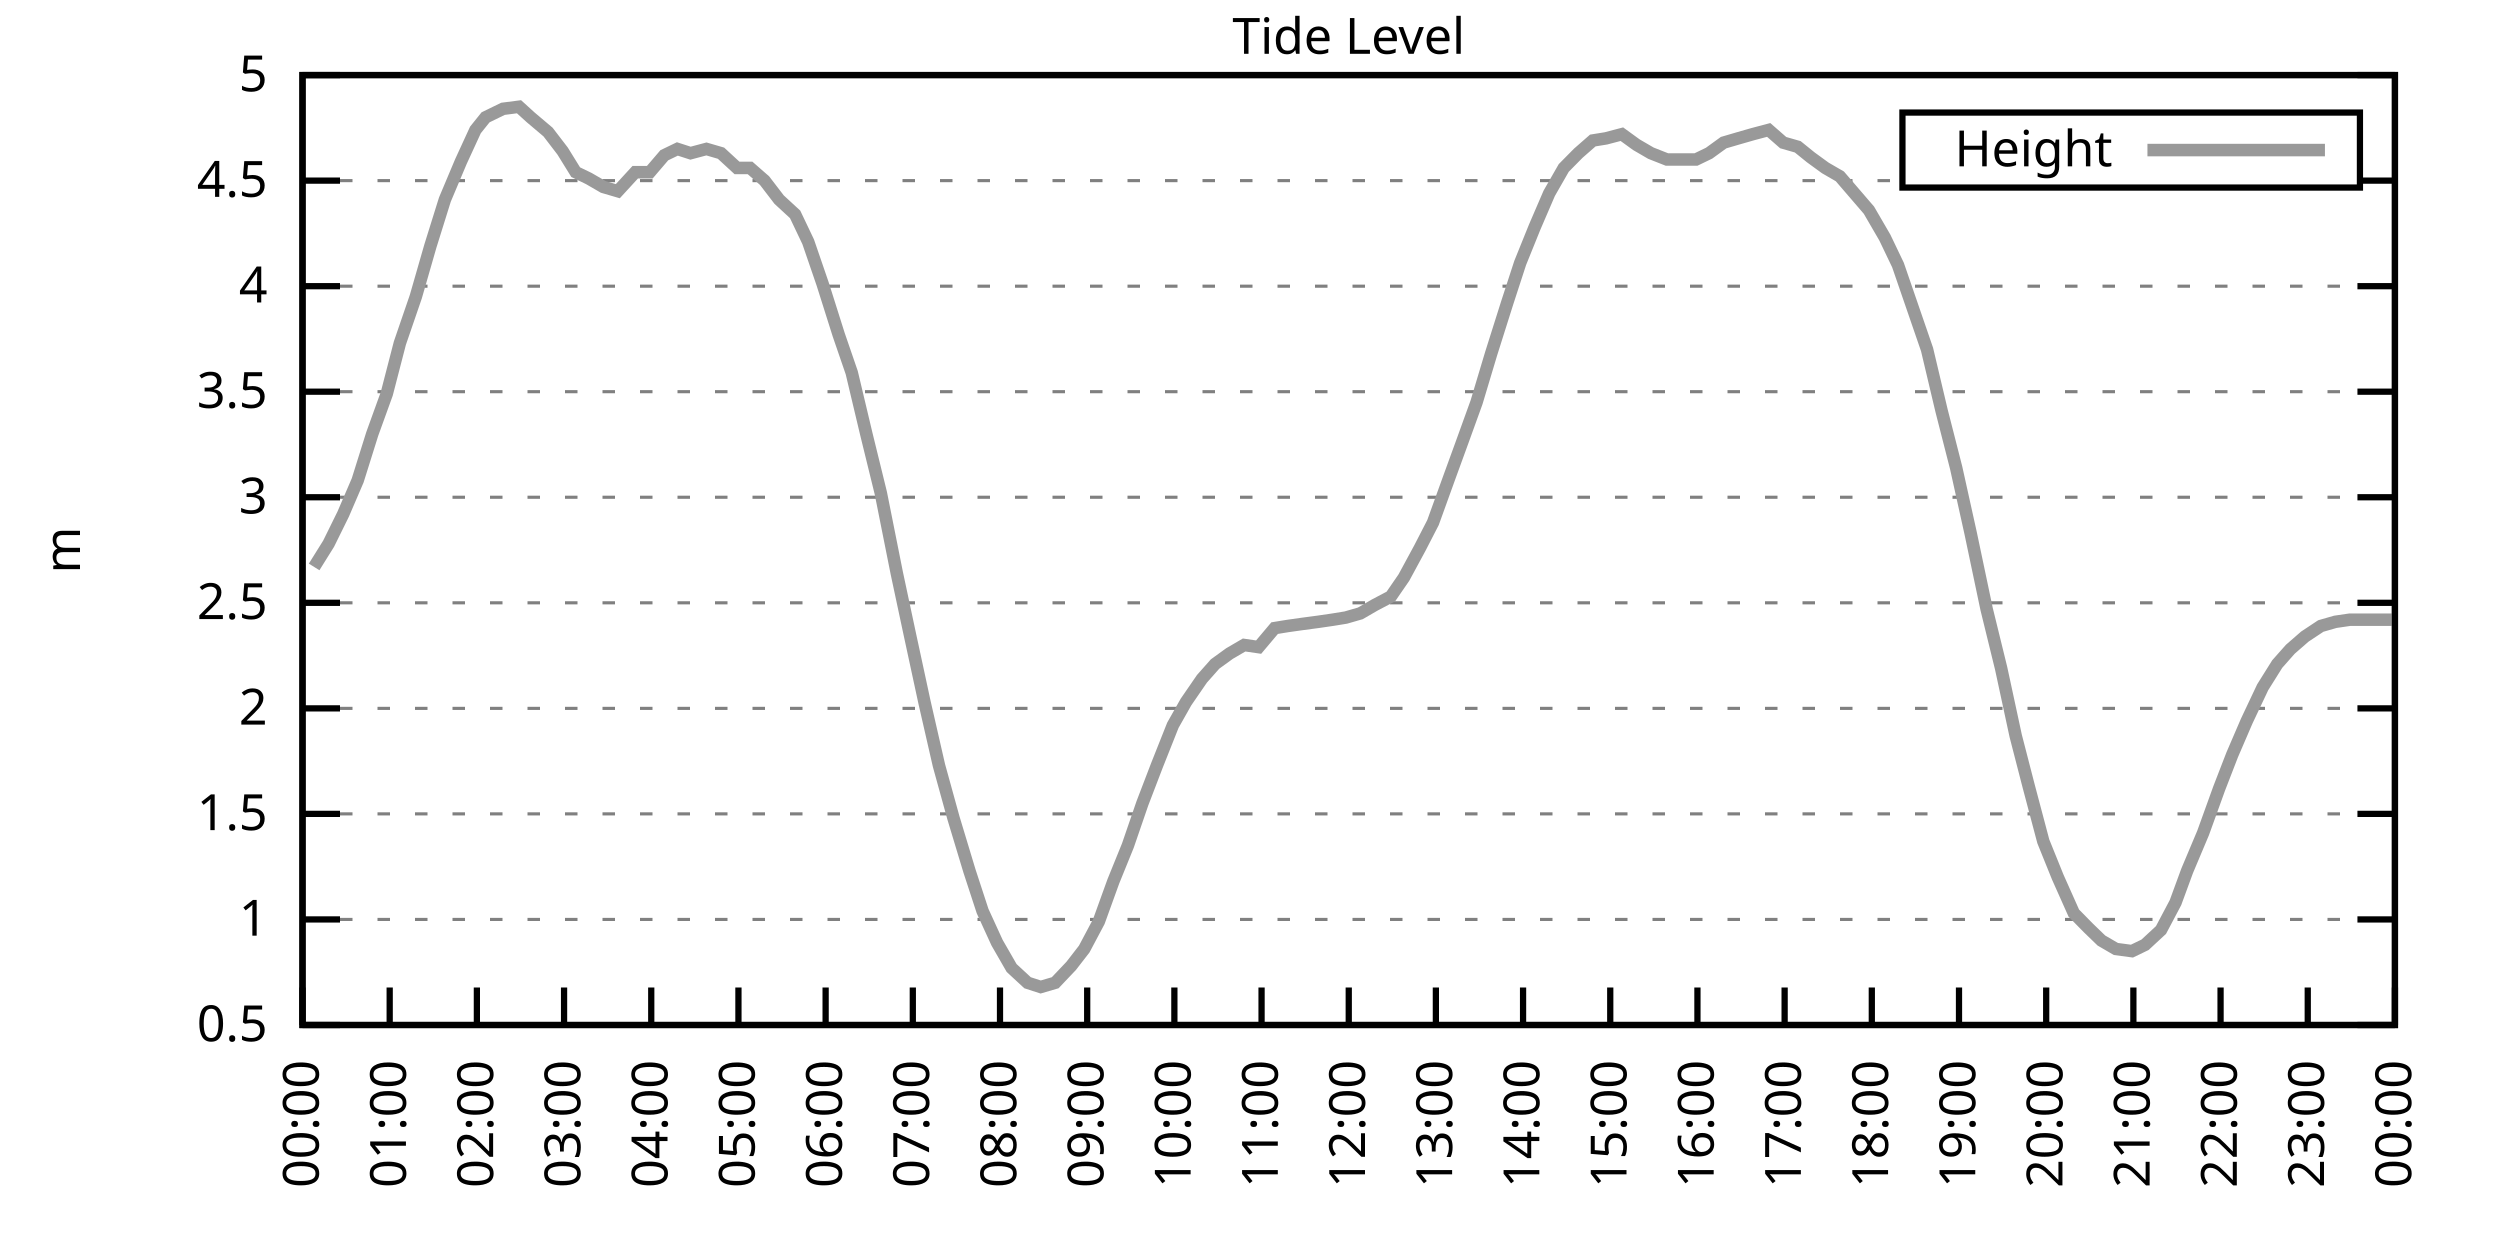
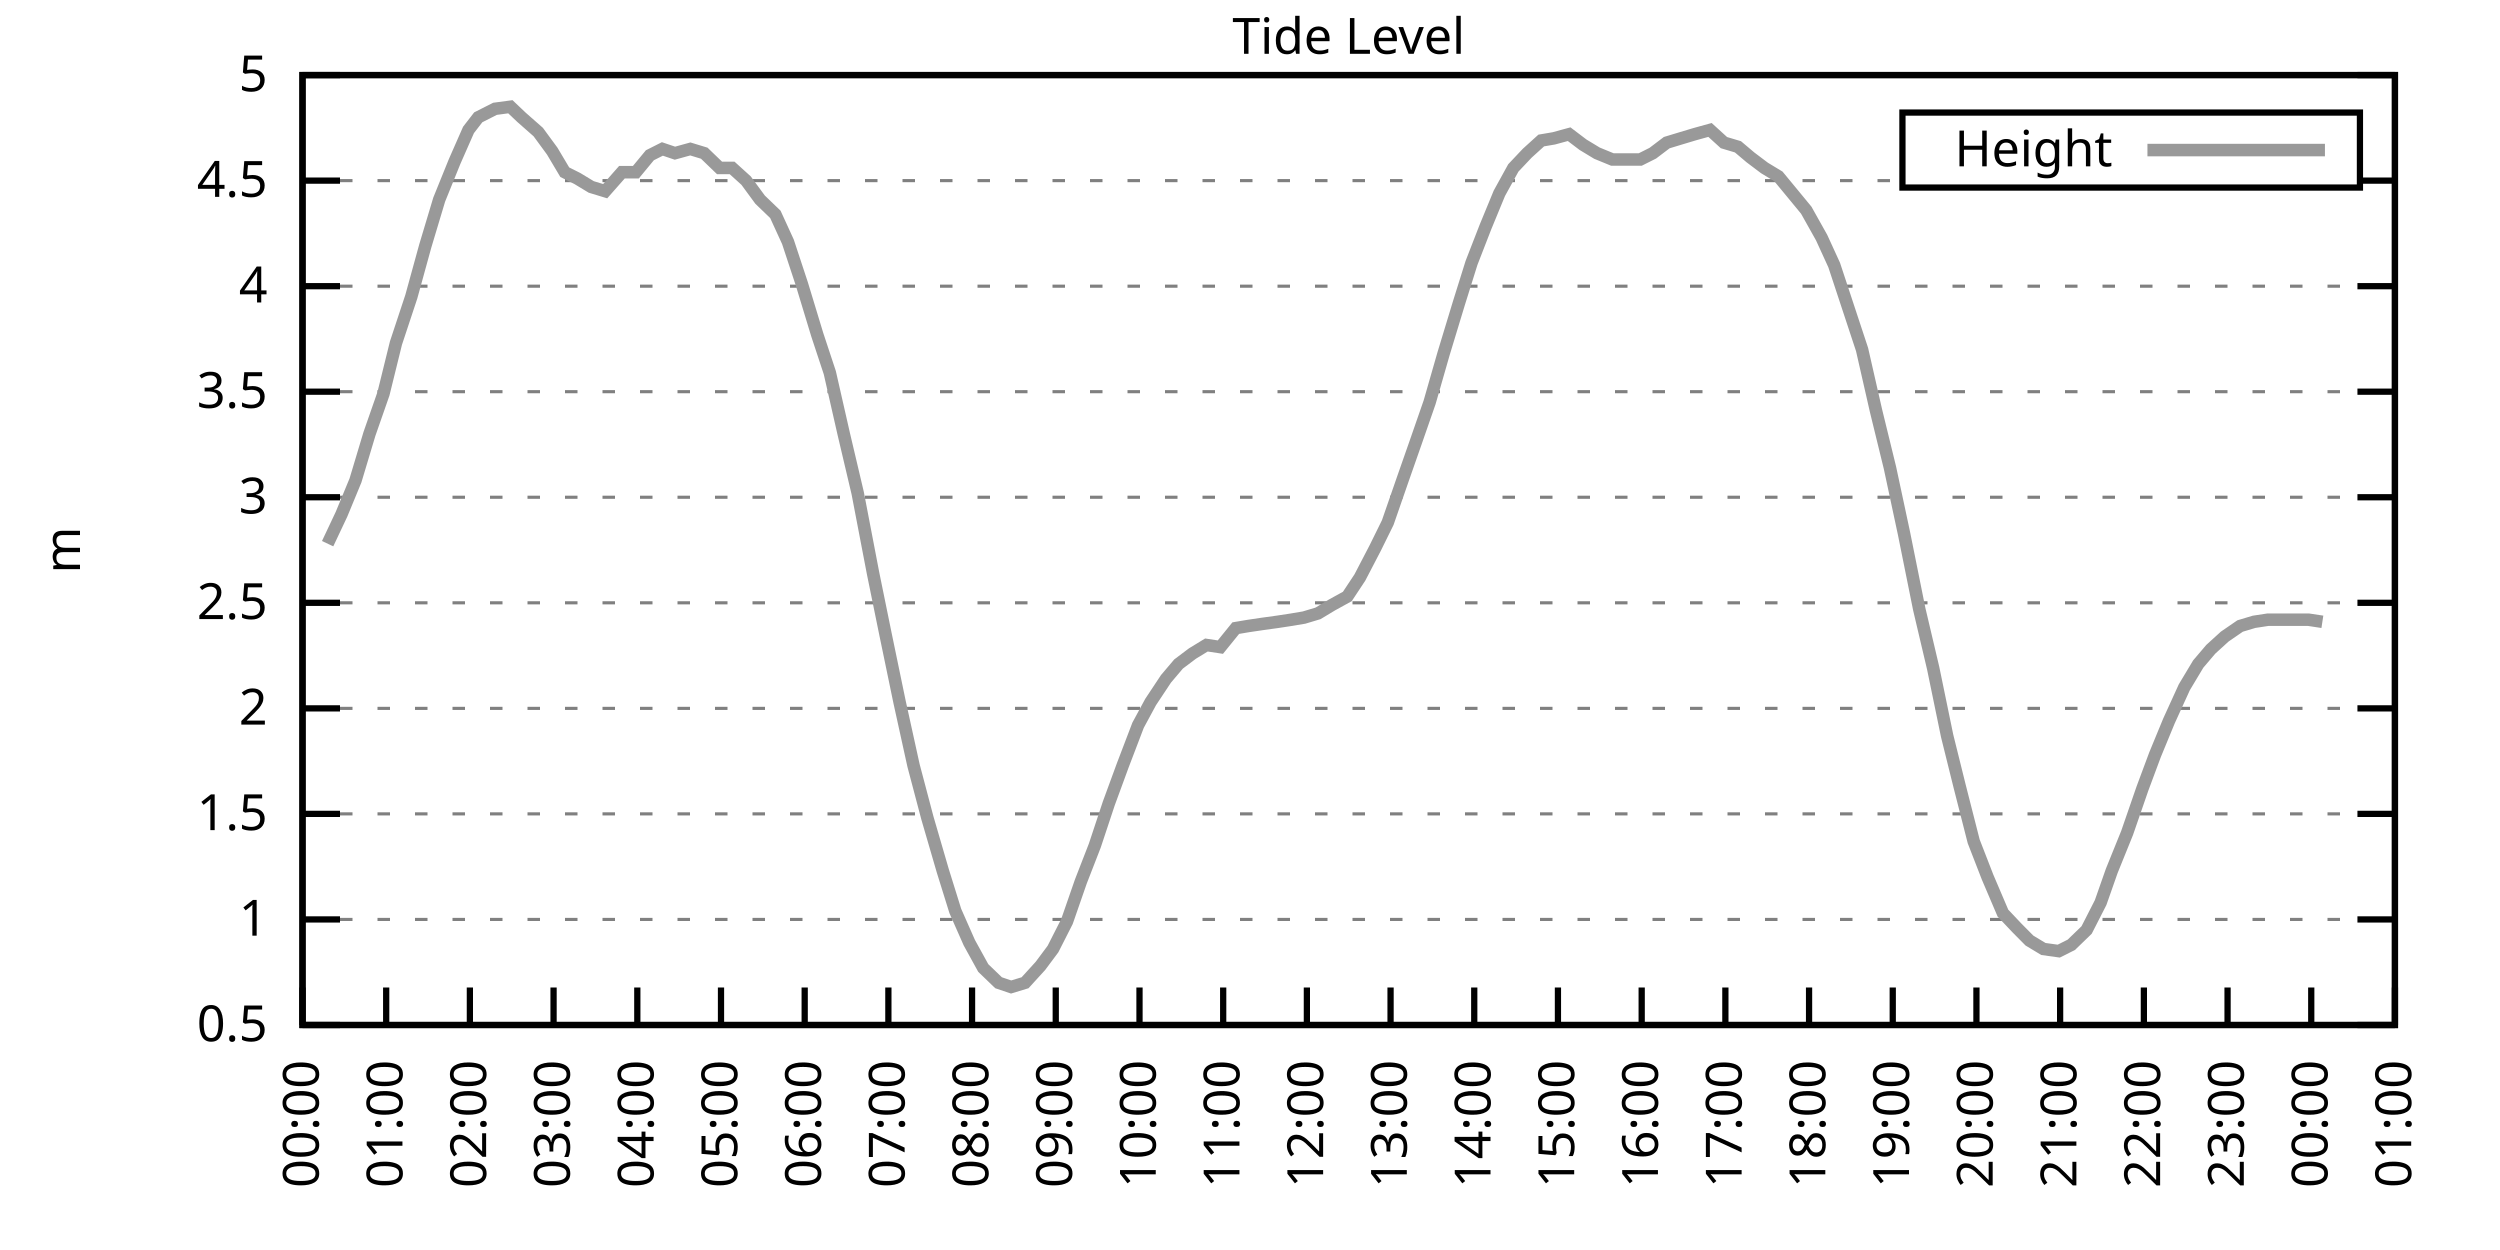
<svg xmlns="http://www.w3.org/2000/svg" xmlns:xlink="http://www.w3.org/1999/xlink" width="400" height="200" viewBox="0 0 400 200">
  <g id="gnuplot_canvas">
    <rect x="0" y="0" width="400" height="200" fill="none" />
    <defs>
      <circle id="gpDot" r="0.5" stroke-width="0.5" stroke="currentColor" />
      <path id="gpPt0" stroke-width="0.333" stroke="currentColor" d="M-1,0 h2 M0,-1 v2" />
      <path id="gpPt1" stroke-width="0.333" stroke="currentColor" d="M-1,-1 L1,1 M1,-1 L-1,1" />
      <path id="gpPt2" stroke-width="0.333" stroke="currentColor" d="M-1,0 L1,0 M0,-1 L0,1 M-1,-1 L1,1 M-1,1 L1,-1" />
      <rect id="gpPt3" stroke-width="0.333" stroke="currentColor" x="-1" y="-1" width="2" height="2" />
      <rect id="gpPt4" stroke-width="0.333" stroke="currentColor" fill="currentColor" x="-1" y="-1" width="2" height="2" />
      <circle id="gpPt5" stroke-width="0.333" stroke="currentColor" cx="0" cy="0" r="1" />
      <use xlink:href="#gpPt5" id="gpPt6" fill="currentColor" stroke="none" />
      <path id="gpPt7" stroke-width="0.333" stroke="currentColor" d="M0,-1.33 L-1.33,0.67 L1.33,0.67 z" />
      <use xlink:href="#gpPt7" id="gpPt8" fill="currentColor" stroke="none" />
      <use xlink:href="#gpPt7" id="gpPt9" stroke="currentColor" transform="rotate(180)" />
      <use xlink:href="#gpPt9" id="gpPt10" fill="currentColor" stroke="none" />
      <use xlink:href="#gpPt3" id="gpPt11" stroke="currentColor" transform="rotate(45)" />
      <use xlink:href="#gpPt11" id="gpPt12" fill="currentColor" stroke="none" />
      <path id="gpPt13" stroke-width="0.333" stroke="currentColor" d="M0,1.330 L1.265,0.411 L0.782,-1.067 L-0.782,-1.076 L-1.265,0.411 z" />
      <use xlink:href="#gpPt13" id="gpPt14" fill="currentColor" stroke="none" />
      <filter id="textbox" filterUnits="objectBoundingBox" x="0" y="0" height="1" width="1">
        <feFlood flood-color="white" flood-opacity="1" result="bgnd" />
        <feComposite in="SourceGraphic" in2="bgnd" operator="atop" />
      </filter>
      <filter id="greybox" filterUnits="objectBoundingBox" x="0" y="0" height="1" width="1">
        <feFlood flood-color="lightgrey" flood-opacity="1" result="grey" />
        <feComposite in="SourceGraphic" in2="grey" operator="atop" />
      </filter>
    </defs>
    <g fill="none" color="white" stroke="currentColor" stroke-width="1.00" stroke-linecap="butt" stroke-linejoin="miter">
</g>
    <g fill="none" color="black" stroke="currentColor" stroke-width="1.00" stroke-linecap="butt" stroke-linejoin="miter">
      <g stroke="none" shape-rendering="crispEdges">
        <polygon fill="rgb(255, 255, 255)" points="48.40,164.00 383.18,164.00 383.18,12.02 48.40,12.02 " />
      </g>
    </g>
    <g fill="none" color="black" stroke="currentColor" stroke-width="1.00" stroke-linecap="butt" stroke-linejoin="miter">
</g>
    <g fill="none" color="black" stroke="black" stroke-width="0.50" stroke-linecap="butt" stroke-linejoin="miter">
</g>
    <g fill="none" color="gray" stroke="currentColor" stroke-width="0.50" stroke-linecap="butt" stroke-linejoin="miter">
      <path stroke="gray" stroke-dasharray="2,4" class="gridline" d="M48.40,164.00 L383.19,164.00  " />
    </g>
    <g fill="none" color="gray" stroke="gray" stroke-width="1.00" stroke-linecap="butt" stroke-linejoin="miter">
</g>
    <g fill="none" color="black" stroke="currentColor" stroke-width="1.00" stroke-linecap="butt" stroke-linejoin="miter">
      <path stroke="black" d="M48.40,164.00 L54.40,164.00 M383.19,164.00 L377.19,164.00  " />
      <g transform="translate(42.80,166.60)" stroke="none" fill="black" font-family="Sans" font-size="8.00" text-anchor="end">
        <text>
          <tspan font-family="Sans"> 0.5</tspan>
        </text>
      </g>
    </g>
    <g fill="none" color="black" stroke="currentColor" stroke-width="1.00" stroke-linecap="butt" stroke-linejoin="miter">
</g>
    <g fill="none" color="black" stroke="black" stroke-width="0.50" stroke-linecap="butt" stroke-linejoin="miter">
</g>
    <g fill="none" color="gray" stroke="currentColor" stroke-width="0.50" stroke-linecap="butt" stroke-linejoin="miter">
      <path stroke="gray" stroke-dasharray="2,4" class="gridline" d="M48.40,147.11 L383.19,147.11  " />
    </g>
    <g fill="none" color="gray" stroke="gray" stroke-width="1.00" stroke-linecap="butt" stroke-linejoin="miter">
</g>
    <g fill="none" color="black" stroke="currentColor" stroke-width="1.00" stroke-linecap="butt" stroke-linejoin="miter">
      <path stroke="black" d="M48.40,147.11 L54.40,147.11 M383.19,147.11 L377.19,147.11  " />
      <g transform="translate(42.80,149.71)" stroke="none" fill="black" font-family="Sans" font-size="8.00" text-anchor="end">
        <text>
          <tspan font-family="Sans"> 1</tspan>
        </text>
      </g>
    </g>
    <g fill="none" color="black" stroke="currentColor" stroke-width="1.00" stroke-linecap="butt" stroke-linejoin="miter">
</g>
    <g fill="none" color="black" stroke="black" stroke-width="0.50" stroke-linecap="butt" stroke-linejoin="miter">
</g>
    <g fill="none" color="gray" stroke="currentColor" stroke-width="0.50" stroke-linecap="butt" stroke-linejoin="miter">
      <path stroke="gray" stroke-dasharray="2,4" class="gridline" d="M48.40,130.22 L383.19,130.22  " />
    </g>
    <g fill="none" color="gray" stroke="gray" stroke-width="1.00" stroke-linecap="butt" stroke-linejoin="miter">
</g>
    <g fill="none" color="black" stroke="currentColor" stroke-width="1.00" stroke-linecap="butt" stroke-linejoin="miter">
      <path stroke="black" d="M48.40,130.22 L54.40,130.22 M383.19,130.22 L377.19,130.22  " />
      <g transform="translate(42.80,132.82)" stroke="none" fill="black" font-family="Sans" font-size="8.00" text-anchor="end">
        <text>
          <tspan font-family="Sans"> 1.5</tspan>
        </text>
      </g>
    </g>
    <g fill="none" color="black" stroke="currentColor" stroke-width="1.00" stroke-linecap="butt" stroke-linejoin="miter">
</g>
    <g fill="none" color="black" stroke="black" stroke-width="0.50" stroke-linecap="butt" stroke-linejoin="miter">
</g>
    <g fill="none" color="gray" stroke="currentColor" stroke-width="0.50" stroke-linecap="butt" stroke-linejoin="miter">
      <path stroke="gray" stroke-dasharray="2,4" class="gridline" d="M48.40,113.34 L383.19,113.34  " />
    </g>
    <g fill="none" color="gray" stroke="gray" stroke-width="1.00" stroke-linecap="butt" stroke-linejoin="miter">
</g>
    <g fill="none" color="black" stroke="currentColor" stroke-width="1.00" stroke-linecap="butt" stroke-linejoin="miter">
      <path stroke="black" d="M48.40,113.34 L54.40,113.34 M383.19,113.34 L377.19,113.34  " />
      <g transform="translate(42.80,115.94)" stroke="none" fill="black" font-family="Sans" font-size="8.00" text-anchor="end">
        <text>
          <tspan font-family="Sans"> 2</tspan>
        </text>
      </g>
    </g>
    <g fill="none" color="black" stroke="currentColor" stroke-width="1.00" stroke-linecap="butt" stroke-linejoin="miter">
</g>
    <g fill="none" color="black" stroke="black" stroke-width="0.50" stroke-linecap="butt" stroke-linejoin="miter">
</g>
    <g fill="none" color="gray" stroke="currentColor" stroke-width="0.50" stroke-linecap="butt" stroke-linejoin="miter">
      <path stroke="gray" stroke-dasharray="2,4" class="gridline" d="M48.40,96.45 L383.19,96.45  " />
    </g>
    <g fill="none" color="gray" stroke="gray" stroke-width="1.00" stroke-linecap="butt" stroke-linejoin="miter">
</g>
    <g fill="none" color="black" stroke="currentColor" stroke-width="1.00" stroke-linecap="butt" stroke-linejoin="miter">
      <path stroke="black" d="M48.40,96.45 L54.40,96.45 M383.19,96.45 L377.19,96.45  " />
      <g transform="translate(42.80,99.05)" stroke="none" fill="black" font-family="Sans" font-size="8.00" text-anchor="end">
        <text>
          <tspan font-family="Sans"> 2.5</tspan>
        </text>
      </g>
    </g>
    <g fill="none" color="black" stroke="currentColor" stroke-width="1.00" stroke-linecap="butt" stroke-linejoin="miter">
</g>
    <g fill="none" color="black" stroke="black" stroke-width="0.50" stroke-linecap="butt" stroke-linejoin="miter">
</g>
    <g fill="none" color="gray" stroke="currentColor" stroke-width="0.50" stroke-linecap="butt" stroke-linejoin="miter">
      <path stroke="gray" stroke-dasharray="2,4" class="gridline" d="M48.40,79.56 L383.19,79.56  " />
    </g>
    <g fill="none" color="gray" stroke="gray" stroke-width="1.00" stroke-linecap="butt" stroke-linejoin="miter">
</g>
    <g fill="none" color="black" stroke="currentColor" stroke-width="1.00" stroke-linecap="butt" stroke-linejoin="miter">
      <path stroke="black" d="M48.40,79.56 L54.40,79.56 M383.19,79.56 L377.19,79.56  " />
      <g transform="translate(42.80,82.16)" stroke="none" fill="black" font-family="Sans" font-size="8.00" text-anchor="end">
        <text>
          <tspan font-family="Sans"> 3</tspan>
        </text>
      </g>
    </g>
    <g fill="none" color="black" stroke="currentColor" stroke-width="1.00" stroke-linecap="butt" stroke-linejoin="miter">
</g>
    <g fill="none" color="black" stroke="black" stroke-width="0.50" stroke-linecap="butt" stroke-linejoin="miter">
</g>
    <g fill="none" color="gray" stroke="currentColor" stroke-width="0.50" stroke-linecap="butt" stroke-linejoin="miter">
      <path stroke="gray" stroke-dasharray="2,4" class="gridline" d="M48.40,62.67 L383.19,62.67  " />
    </g>
    <g fill="none" color="gray" stroke="gray" stroke-width="1.00" stroke-linecap="butt" stroke-linejoin="miter">
</g>
    <g fill="none" color="black" stroke="currentColor" stroke-width="1.00" stroke-linecap="butt" stroke-linejoin="miter">
      <path stroke="black" d="M48.40,62.67 L54.40,62.67 M383.19,62.67 L377.19,62.67  " />
      <g transform="translate(42.80,65.27)" stroke="none" fill="black" font-family="Sans" font-size="8.00" text-anchor="end">
        <text>
          <tspan font-family="Sans"> 3.5</tspan>
        </text>
      </g>
    </g>
    <g fill="none" color="black" stroke="currentColor" stroke-width="1.00" stroke-linecap="butt" stroke-linejoin="miter">
</g>
    <g fill="none" color="black" stroke="black" stroke-width="0.50" stroke-linecap="butt" stroke-linejoin="miter">
</g>
    <g fill="none" color="gray" stroke="currentColor" stroke-width="0.50" stroke-linecap="butt" stroke-linejoin="miter">
      <path stroke="gray" stroke-dasharray="2,4" class="gridline" d="M48.40,45.79 L383.19,45.79  " />
    </g>
    <g fill="none" color="gray" stroke="gray" stroke-width="1.00" stroke-linecap="butt" stroke-linejoin="miter">
</g>
    <g fill="none" color="black" stroke="currentColor" stroke-width="1.00" stroke-linecap="butt" stroke-linejoin="miter">
      <path stroke="black" d="M48.40,45.79 L54.40,45.79 M383.19,45.79 L377.19,45.79  " />
      <g transform="translate(42.80,48.39)" stroke="none" fill="black" font-family="Sans" font-size="8.00" text-anchor="end">
        <text>
          <tspan font-family="Sans"> 4</tspan>
        </text>
      </g>
    </g>
    <g fill="none" color="black" stroke="currentColor" stroke-width="1.00" stroke-linecap="butt" stroke-linejoin="miter">
</g>
    <g fill="none" color="black" stroke="black" stroke-width="0.50" stroke-linecap="butt" stroke-linejoin="miter">
</g>
    <g fill="none" color="gray" stroke="currentColor" stroke-width="0.50" stroke-linecap="butt" stroke-linejoin="miter">
      <path stroke="gray" stroke-dasharray="2,4" class="gridline" d="M48.40,28.90 L304.39,28.90 M377.59,28.90 L383.19,28.90  " />
    </g>
    <g fill="none" color="gray" stroke="gray" stroke-width="1.00" stroke-linecap="butt" stroke-linejoin="miter">
</g>
    <g fill="none" color="black" stroke="currentColor" stroke-width="1.00" stroke-linecap="butt" stroke-linejoin="miter">
      <path stroke="black" d="M48.40,28.90 L54.40,28.90 M383.19,28.90 L377.19,28.90  " />
      <g transform="translate(42.80,31.50)" stroke="none" fill="black" font-family="Sans" font-size="8.00" text-anchor="end">
        <text>
          <tspan font-family="Sans"> 4.5</tspan>
        </text>
      </g>
    </g>
    <g fill="none" color="black" stroke="currentColor" stroke-width="1.00" stroke-linecap="butt" stroke-linejoin="miter">
</g>
    <g fill="none" color="black" stroke="black" stroke-width="0.50" stroke-linecap="butt" stroke-linejoin="miter">
</g>
    <g fill="none" color="gray" stroke="currentColor" stroke-width="0.50" stroke-linecap="butt" stroke-linejoin="miter">
      <path stroke="gray" stroke-dasharray="2,4" class="gridline" d="M48.40,12.01 L383.19,12.01  " />
    </g>
    <g fill="none" color="gray" stroke="gray" stroke-width="1.00" stroke-linecap="butt" stroke-linejoin="miter">
</g>
    <g fill="none" color="black" stroke="currentColor" stroke-width="1.00" stroke-linecap="butt" stroke-linejoin="miter">
      <path stroke="black" d="M48.40,12.01 L54.40,12.01 M383.19,12.01 L377.19,12.01  " />
      <g transform="translate(42.80,14.61)" stroke="none" fill="black" font-family="Sans" font-size="8.00" text-anchor="end">
        <text>
          <tspan font-family="Sans"> 5</tspan>
        </text>
      </g>
    </g>
    <g fill="none" color="black" stroke="currentColor" stroke-width="1.00" stroke-linecap="butt" stroke-linejoin="miter">
      <path stroke="black" d="M48.40,164.00 L48.40,158.00  " />
      <g transform="translate(51.00,169.60) rotate(270.00)" stroke="none" fill="black" font-family="Sans" font-size="8.00" text-anchor="end">
        <text>
          <tspan font-family="Sans">00:00</tspan>
        </text>
      </g>
    </g>
    <g fill="none" color="black" stroke="currentColor" stroke-width="1.00" stroke-linecap="butt" stroke-linejoin="miter">
-       <path stroke="black" d="M62.35,164.00 L62.35,158.00  " />
-       <g transform="translate(64.95,169.60) rotate(270.00)" stroke="none" fill="black" font-family="Sans" font-size="8.00" text-anchor="end">
+       <path stroke="black" d="M61.79,164.00 L61.79,158.00  " />
+       <g transform="translate(64.39,169.60) rotate(270.00)" stroke="none" fill="black" font-family="Sans" font-size="8.00" text-anchor="end">
        <text>
          <tspan font-family="Sans">01:00</tspan>
        </text>
      </g>
    </g>
    <g fill="none" color="black" stroke="currentColor" stroke-width="1.00" stroke-linecap="butt" stroke-linejoin="miter">
-       <path stroke="black" d="M76.30,164.00 L76.30,158.00  " />
-       <g transform="translate(78.90,169.60) rotate(270.00)" stroke="none" fill="black" font-family="Sans" font-size="8.00" text-anchor="end">
+       <path stroke="black" d="M75.18,164.00 L75.18,158.00  " />
+       <g transform="translate(77.78,169.60) rotate(270.00)" stroke="none" fill="black" font-family="Sans" font-size="8.00" text-anchor="end">
        <text>
          <tspan font-family="Sans">02:00</tspan>
        </text>
      </g>
    </g>
    <g fill="none" color="black" stroke="currentColor" stroke-width="1.00" stroke-linecap="butt" stroke-linejoin="miter">
-       <path stroke="black" d="M90.25,164.00 L90.25,158.00  " />
-       <g transform="translate(92.85,169.60) rotate(270.00)" stroke="none" fill="black" font-family="Sans" font-size="8.00" text-anchor="end">
+       <path stroke="black" d="M88.57,164.00 L88.57,158.00  " />
+       <g transform="translate(91.17,169.60) rotate(270.00)" stroke="none" fill="black" font-family="Sans" font-size="8.00" text-anchor="end">
        <text>
          <tspan font-family="Sans">03:00</tspan>
        </text>
      </g>
    </g>
    <g fill="none" color="black" stroke="currentColor" stroke-width="1.00" stroke-linecap="butt" stroke-linejoin="miter">
-       <path stroke="black" d="M104.20,164.00 L104.20,158.00  " />
-       <g transform="translate(106.80,169.60) rotate(270.00)" stroke="none" fill="black" font-family="Sans" font-size="8.00" text-anchor="end">
+       <path stroke="black" d="M101.97,164.00 L101.97,158.00  " />
+       <g transform="translate(104.57,169.60) rotate(270.00)" stroke="none" fill="black" font-family="Sans" font-size="8.00" text-anchor="end">
        <text>
          <tspan font-family="Sans">04:00</tspan>
        </text>
      </g>
    </g>
    <g fill="none" color="black" stroke="currentColor" stroke-width="1.00" stroke-linecap="butt" stroke-linejoin="miter">
-       <path stroke="black" d="M118.15,164.00 L118.15,158.00  " />
-       <g transform="translate(120.75,169.60) rotate(270.00)" stroke="none" fill="black" font-family="Sans" font-size="8.00" text-anchor="end">
+       <path stroke="black" d="M115.36,164.00 L115.36,158.00  " />
+       <g transform="translate(117.96,169.60) rotate(270.00)" stroke="none" fill="black" font-family="Sans" font-size="8.00" text-anchor="end">
        <text>
          <tspan font-family="Sans">05:00</tspan>
        </text>
      </g>
    </g>
    <g fill="none" color="black" stroke="currentColor" stroke-width="1.00" stroke-linecap="butt" stroke-linejoin="miter">
-       <path stroke="black" d="M132.10,164.00 L132.10,158.00  " />
-       <g transform="translate(134.70,169.60) rotate(270.00)" stroke="none" fill="black" font-family="Sans" font-size="8.00" text-anchor="end">
+       <path stroke="black" d="M128.75,164.00 L128.75,158.00  " />
+       <g transform="translate(131.35,169.60) rotate(270.00)" stroke="none" fill="black" font-family="Sans" font-size="8.00" text-anchor="end">
        <text>
          <tspan font-family="Sans">06:00</tspan>
        </text>
      </g>
    </g>
    <g fill="none" color="black" stroke="currentColor" stroke-width="1.00" stroke-linecap="butt" stroke-linejoin="miter">
-       <path stroke="black" d="M146.05,164.00 L146.05,158.00  " />
-       <g transform="translate(148.65,169.60) rotate(270.00)" stroke="none" fill="black" font-family="Sans" font-size="8.00" text-anchor="end">
+       <path stroke="black" d="M142.14,164.00 L142.14,158.00  " />
+       <g transform="translate(144.74,169.60) rotate(270.00)" stroke="none" fill="black" font-family="Sans" font-size="8.00" text-anchor="end">
        <text>
          <tspan font-family="Sans">07:00</tspan>
        </text>
      </g>
    </g>
    <g fill="none" color="black" stroke="currentColor" stroke-width="1.00" stroke-linecap="butt" stroke-linejoin="miter">
-       <path stroke="black" d="M160.00,164.00 L160.00,158.00  " />
-       <g transform="translate(162.60,169.60) rotate(270.00)" stroke="none" fill="black" font-family="Sans" font-size="8.00" text-anchor="end">
+       <path stroke="black" d="M155.53,164.00 L155.53,158.00  " />
+       <g transform="translate(158.13,169.60) rotate(270.00)" stroke="none" fill="black" font-family="Sans" font-size="8.00" text-anchor="end">
        <text>
          <tspan font-family="Sans">08:00</tspan>
        </text>
      </g>
    </g>
    <g fill="none" color="black" stroke="currentColor" stroke-width="1.00" stroke-linecap="butt" stroke-linejoin="miter">
-       <path stroke="black" d="M173.95,164.00 L173.95,158.00  " />
-       <g transform="translate(176.55,169.60) rotate(270.00)" stroke="none" fill="black" font-family="Sans" font-size="8.00" text-anchor="end">
+       <path stroke="black" d="M168.92,164.00 L168.92,158.00  " />
+       <g transform="translate(171.52,169.60) rotate(270.00)" stroke="none" fill="black" font-family="Sans" font-size="8.00" text-anchor="end">
        <text>
          <tspan font-family="Sans">09:00</tspan>
        </text>
      </g>
    </g>
    <g fill="none" color="black" stroke="currentColor" stroke-width="1.00" stroke-linecap="butt" stroke-linejoin="miter">
-       <path stroke="black" d="M187.90,164.00 L187.90,158.00  " />
-       <g transform="translate(190.50,169.60) rotate(270.00)" stroke="none" fill="black" font-family="Sans" font-size="8.00" text-anchor="end">
+       <path stroke="black" d="M182.32,164.00 L182.32,158.00  " />
+       <g transform="translate(184.92,169.60) rotate(270.00)" stroke="none" fill="black" font-family="Sans" font-size="8.00" text-anchor="end">
        <text>
          <tspan font-family="Sans">10:00</tspan>
        </text>
      </g>
    </g>
    <g fill="none" color="black" stroke="currentColor" stroke-width="1.00" stroke-linecap="butt" stroke-linejoin="miter">
-       <path stroke="black" d="M201.85,164.00 L201.85,158.00  " />
-       <g transform="translate(204.45,169.60) rotate(270.00)" stroke="none" fill="black" font-family="Sans" font-size="8.00" text-anchor="end">
+       <path stroke="black" d="M195.71,164.00 L195.71,158.00  " />
+       <g transform="translate(198.31,169.60) rotate(270.00)" stroke="none" fill="black" font-family="Sans" font-size="8.00" text-anchor="end">
        <text>
          <tspan font-family="Sans">11:00</tspan>
        </text>
      </g>
    </g>
    <g fill="none" color="black" stroke="currentColor" stroke-width="1.00" stroke-linecap="butt" stroke-linejoin="miter">
-       <path stroke="black" d="M215.80,164.00 L215.80,158.00  " />
-       <g transform="translate(218.40,169.60) rotate(270.00)" stroke="none" fill="black" font-family="Sans" font-size="8.00" text-anchor="end">
+       <path stroke="black" d="M209.10,164.00 L209.10,158.00  " />
+       <g transform="translate(211.70,169.60) rotate(270.00)" stroke="none" fill="black" font-family="Sans" font-size="8.00" text-anchor="end">
        <text>
          <tspan font-family="Sans">12:00</tspan>
        </text>
      </g>
    </g>
    <g fill="none" color="black" stroke="currentColor" stroke-width="1.00" stroke-linecap="butt" stroke-linejoin="miter">
-       <path stroke="black" d="M229.74,164.00 L229.74,158.00  " />
-       <g transform="translate(232.34,169.60) rotate(270.00)" stroke="none" fill="black" font-family="Sans" font-size="8.00" text-anchor="end">
+       <path stroke="black" d="M222.49,164.00 L222.49,158.00  " />
+       <g transform="translate(225.09,169.60) rotate(270.00)" stroke="none" fill="black" font-family="Sans" font-size="8.00" text-anchor="end">
        <text>
          <tspan font-family="Sans">13:00</tspan>
        </text>
      </g>
    </g>
    <g fill="none" color="black" stroke="currentColor" stroke-width="1.00" stroke-linecap="butt" stroke-linejoin="miter">
-       <path stroke="black" d="M243.69,164.00 L243.69,158.00  " />
-       <g transform="translate(246.29,169.60) rotate(270.00)" stroke="none" fill="black" font-family="Sans" font-size="8.00" text-anchor="end">
+       <path stroke="black" d="M235.88,164.00 L235.88,158.00  " />
+       <g transform="translate(238.48,169.60) rotate(270.00)" stroke="none" fill="black" font-family="Sans" font-size="8.00" text-anchor="end">
        <text>
          <tspan font-family="Sans">14:00</tspan>
        </text>
      </g>
    </g>
    <g fill="none" color="black" stroke="currentColor" stroke-width="1.00" stroke-linecap="butt" stroke-linejoin="miter">
-       <path stroke="black" d="M257.64,164.00 L257.64,158.00  " />
-       <g transform="translate(260.24,169.60) rotate(270.00)" stroke="none" fill="black" font-family="Sans" font-size="8.00" text-anchor="end">
+       <path stroke="black" d="M249.27,164.00 L249.27,158.00  " />
+       <g transform="translate(251.87,169.60) rotate(270.00)" stroke="none" fill="black" font-family="Sans" font-size="8.00" text-anchor="end">
        <text>
          <tspan font-family="Sans">15:00</tspan>
        </text>
      </g>
    </g>
    <g fill="none" color="black" stroke="currentColor" stroke-width="1.00" stroke-linecap="butt" stroke-linejoin="miter">
-       <path stroke="black" d="M271.59,164.00 L271.59,158.00  " />
-       <g transform="translate(274.19,169.60) rotate(270.00)" stroke="none" fill="black" font-family="Sans" font-size="8.00" text-anchor="end">
+       <path stroke="black" d="M262.67,164.00 L262.67,158.00  " />
+       <g transform="translate(265.27,169.60) rotate(270.00)" stroke="none" fill="black" font-family="Sans" font-size="8.00" text-anchor="end">
        <text>
          <tspan font-family="Sans">16:00</tspan>
        </text>
      </g>
    </g>
    <g fill="none" color="black" stroke="currentColor" stroke-width="1.00" stroke-linecap="butt" stroke-linejoin="miter">
-       <path stroke="black" d="M285.54,164.00 L285.54,158.00  " />
-       <g transform="translate(288.14,169.60) rotate(270.00)" stroke="none" fill="black" font-family="Sans" font-size="8.00" text-anchor="end">
+       <path stroke="black" d="M276.06,164.00 L276.06,158.00  " />
+       <g transform="translate(278.66,169.60) rotate(270.00)" stroke="none" fill="black" font-family="Sans" font-size="8.00" text-anchor="end">
        <text>
          <tspan font-family="Sans">17:00</tspan>
        </text>
      </g>
    </g>
    <g fill="none" color="black" stroke="currentColor" stroke-width="1.00" stroke-linecap="butt" stroke-linejoin="miter">
-       <path stroke="black" d="M299.49,164.00 L299.49,158.00  " />
-       <g transform="translate(302.09,169.60) rotate(270.00)" stroke="none" fill="black" font-family="Sans" font-size="8.00" text-anchor="end">
+       <path stroke="black" d="M289.45,164.00 L289.45,158.00  " />
+       <g transform="translate(292.05,169.60) rotate(270.00)" stroke="none" fill="black" font-family="Sans" font-size="8.00" text-anchor="end">
        <text>
          <tspan font-family="Sans">18:00</tspan>
        </text>
      </g>
    </g>
    <g fill="none" color="black" stroke="currentColor" stroke-width="1.00" stroke-linecap="butt" stroke-linejoin="miter">
-       <path stroke="black" d="M313.44,164.00 L313.44,158.00  " />
-       <g transform="translate(316.04,169.60) rotate(270.00)" stroke="none" fill="black" font-family="Sans" font-size="8.00" text-anchor="end">
+       <path stroke="black" d="M302.84,164.00 L302.84,158.00  " />
+       <g transform="translate(305.44,169.60) rotate(270.00)" stroke="none" fill="black" font-family="Sans" font-size="8.00" text-anchor="end">
        <text>
          <tspan font-family="Sans">19:00</tspan>
        </text>
      </g>
    </g>
    <g fill="none" color="black" stroke="currentColor" stroke-width="1.00" stroke-linecap="butt" stroke-linejoin="miter">
-       <path stroke="black" d="M327.39,164.00 L327.39,158.00  " />
-       <g transform="translate(329.99,169.60) rotate(270.00)" stroke="none" fill="black" font-family="Sans" font-size="8.00" text-anchor="end">
+       <path stroke="black" d="M316.23,164.00 L316.23,158.00  " />
+       <g transform="translate(318.83,169.60) rotate(270.00)" stroke="none" fill="black" font-family="Sans" font-size="8.00" text-anchor="end">
        <text>
          <tspan font-family="Sans">20:00</tspan>
        </text>
      </g>
    </g>
    <g fill="none" color="black" stroke="currentColor" stroke-width="1.00" stroke-linecap="butt" stroke-linejoin="miter">
-       <path stroke="black" d="M341.34,164.00 L341.34,158.00  " />
-       <g transform="translate(343.94,169.60) rotate(270.00)" stroke="none" fill="black" font-family="Sans" font-size="8.00" text-anchor="end">
+       <path stroke="black" d="M329.62,164.00 L329.62,158.00  " />
+       <g transform="translate(332.22,169.60) rotate(270.00)" stroke="none" fill="black" font-family="Sans" font-size="8.00" text-anchor="end">
        <text>
          <tspan font-family="Sans">21:00</tspan>
        </text>
      </g>
    </g>
    <g fill="none" color="black" stroke="currentColor" stroke-width="1.00" stroke-linecap="butt" stroke-linejoin="miter">
-       <path stroke="black" d="M355.29,164.00 L355.29,158.00  " />
-       <g transform="translate(357.89,169.60) rotate(270.00)" stroke="none" fill="black" font-family="Sans" font-size="8.00" text-anchor="end">
+       <path stroke="black" d="M343.02,164.00 L343.02,158.00  " />
+       <g transform="translate(345.62,169.60) rotate(270.00)" stroke="none" fill="black" font-family="Sans" font-size="8.00" text-anchor="end">
        <text>
          <tspan font-family="Sans">22:00</tspan>
        </text>
      </g>
    </g>
    <g fill="none" color="black" stroke="currentColor" stroke-width="1.00" stroke-linecap="butt" stroke-linejoin="miter">
-       <path stroke="black" d="M369.24,164.00 L369.24,158.00  " />
-       <g transform="translate(371.84,169.60) rotate(270.00)" stroke="none" fill="black" font-family="Sans" font-size="8.00" text-anchor="end">
+       <path stroke="black" d="M356.41,164.00 L356.41,158.00  " />
+       <g transform="translate(359.01,169.60) rotate(270.00)" stroke="none" fill="black" font-family="Sans" font-size="8.00" text-anchor="end">
        <text>
          <tspan font-family="Sans">23:00</tspan>
+         </text>
+       </g>
+     </g>
+     <g fill="none" color="black" stroke="currentColor" stroke-width="1.00" stroke-linecap="butt" stroke-linejoin="miter">
+       <path stroke="black" d="M369.80,164.00 L369.80,158.00  " />
+       <g transform="translate(372.40,169.60) rotate(270.00)" stroke="none" fill="black" font-family="Sans" font-size="8.00" text-anchor="end">
+         <text>
+           <tspan font-family="Sans">00:00</tspan>
        </text>
      </g>
    </g>
    <g fill="none" color="black" stroke="currentColor" stroke-width="1.00" stroke-linecap="butt" stroke-linejoin="miter">
      <path stroke="black" d="M383.19,164.00 L383.19,158.00  " />
      <g transform="translate(385.79,169.60) rotate(270.00)" stroke="none" fill="black" font-family="Sans" font-size="8.00" text-anchor="end">
        <text>
-           <tspan font-family="Sans">00:00</tspan>
+           <tspan font-family="Sans">01:00</tspan>
        </text>
      </g>
    </g>
    <g fill="none" color="black" stroke="currentColor" stroke-width="1.00" stroke-linecap="butt" stroke-linejoin="miter">
</g>
    <g fill="none" color="black" stroke="currentColor" stroke-width="1.00" stroke-linecap="butt" stroke-linejoin="miter">
      <path stroke="black" d="M48.40,12.01 L48.40,164.00 L383.19,164.00 L383.19,12.01 L48.40,12.01 Z  " />
    </g>
    <g fill="none" color="black" stroke="currentColor" stroke-width="1.00" stroke-linecap="butt" stroke-linejoin="miter">
</g>
    <g fill="none" color="black" stroke="currentColor" stroke-width="1.00" stroke-linecap="butt" stroke-linejoin="miter">
      <path stroke="black" d="M304.39,30.01 L304.39,18.01 L377.59,18.01 L377.59,30.01 L304.39,30.01 Z  " />
    </g>
    <g id="Tide_level_plot_1">
      <g fill="none" color="white" stroke="black" stroke-width="2.00" stroke-linecap="butt" stroke-linejoin="miter">
</g>
      <g fill="none" color="black" stroke="currentColor" stroke-width="2.00" stroke-linecap="butt" stroke-linejoin="miter">
        <g transform="translate(337.99,26.61)" stroke="none" fill="black" font-family="Sans" font-size="8.00" text-anchor="end">
          <text>
            <tspan font-family="Sans">Height</tspan>
          </text>
        </g>
      </g>
      <g fill="none" color="black" stroke="currentColor" stroke-width="2.00" stroke-linecap="butt" stroke-linejoin="miter">
-         <path stroke="rgb(153, 153, 153)" d="M343.59,24.01 L371.99,24.01 M50.26,90.71 L52.58,86.99 L54.91,82.26 L57.23,76.86 L59.56,69.43 L61.88,63.01   L63.98,54.90 L66.53,47.47 L68.86,39.37 L71.18,31.94 L73.74,25.86 L76.07,20.79 L77.69,18.77 L80.48,17.41   L83.04,17.08 L84.90,18.77 L87.69,21.13 L90.02,24.17 L92.11,27.55 L94.20,28.56 L96.53,29.91 L98.85,30.59   L101.64,27.55 L103.97,27.55 L106.29,24.84 L108.38,23.83 L110.48,24.51 L113.03,23.83 L115.36,24.51 L117.92,26.87   L120.01,26.87 L122.33,28.90 L124.66,31.94 L127.22,34.30 L129.31,38.69 L131.63,45.45 L134.19,53.55 L136.28,59.63   L138.61,69.43 L140.93,78.89 L143.49,91.72 L145.58,101.52 L147.91,112.32 L150.23,122.46 L152.56,130.90 L155.11,139.34   L157.21,145.76 L159.53,150.83 L161.86,154.88 L164.41,157.24 L166.51,157.92 L168.83,157.24 L171.39,154.54 L173.48,151.84   L175.81,147.45 L178.13,141.03 L180.46,135.29 L182.78,128.54 L185.11,122.46 L187.66,116.04 L189.76,112.32 L192.31,108.61   L194.41,106.24 L196.73,104.56 L199.06,103.20 L201.38,103.54 L203.94,100.50 L206.03,100.16 L208.36,99.83 L210.91,99.49   L213.24,99.15 L215.33,98.81 L217.65,98.14 L219.98,96.79 L222.54,95.44 L224.63,92.40 L227.19,87.67 L229.28,83.61   L231.84,76.52 L233.93,70.78 L236.25,64.36 L238.58,56.59 L241.14,48.49 L243.23,42.07 L245.55,36.33 L247.88,30.92   L250.20,26.87 L252.53,24.51 L254.85,22.48 L256.95,22.14 L259.50,21.47 L261.83,23.16 L264.15,24.51 L266.71,25.52   L268.80,25.52 L271.36,25.52 L273.45,24.51 L275.78,22.82 L278.10,22.14 L280.43,21.47 L282.99,20.79 L285.31,22.82   L287.64,23.49 L289.73,25.18 L292.05,26.87 L294.38,28.22 L296.70,30.92 L299.03,33.63 L301.58,38.02 L303.68,42.41   L308.33,55.92 L310.65,65.71 L312.98,74.83 L315.30,85.30 L317.86,97.46 L320.18,106.92 L322.51,117.73 L324.60,125.83   L326.93,134.62 L329.25,140.36 L331.81,146.10 L334.13,148.46 L336.23,150.49 L338.55,151.84 L341.11,152.18 L343.20,151.17   L345.76,148.80 L348.08,144.41 L349.94,139.34 L352.50,133.26 L355.06,126.17 L357.15,120.77 L359.48,115.36 L362.03,109.96   L364.36,106.24 L366.45,103.88 L368.78,101.85 L371.33,100.16 L373.66,99.49 L375.98,99.15 L378.31,99.15 L380.40,99.15   L382.73,99.15  " />
+         <path stroke="rgb(153, 153, 153)" d="M343.59,24.01 L371.99,24.01 M52.42,86.99 L54.65,82.26 L56.88,76.86 L59.11,69.43 L61.35,63.01 L63.35,54.90   L65.81,47.47 L68.04,39.37 L70.27,31.94 L72.73,25.86 L74.96,20.79 L76.52,18.77 L79.20,17.41 L81.66,17.08   L83.44,18.77 L86.12,21.13 L88.35,24.17 L90.36,27.55 L92.37,28.56 L94.60,29.91 L96.83,30.59 L99.51,27.55   L101.74,27.55 L103.98,24.84 L105.98,23.83 L107.99,24.51 L110.45,23.83 L112.68,24.51 L115.13,26.87 L117.14,26.87   L119.38,28.90 L121.61,31.94 L124.06,34.30 L126.07,38.69 L128.30,45.45 L130.76,53.55 L132.77,59.63 L135.00,69.43   L137.23,78.89 L139.69,91.72 L141.69,101.52 L143.93,112.32 L146.16,122.46 L148.39,130.90 L150.85,139.34 L152.85,145.76   L155.09,150.83 L157.32,154.88 L159.77,157.24 L161.78,157.92 L164.01,157.24 L166.47,154.54 L168.48,151.84 L170.71,147.45   L172.94,141.03 L175.17,135.29 L177.41,128.54 L179.64,122.46 L182.09,116.04 L184.10,112.32 L186.56,108.61 L188.57,106.24   L190.80,104.56 L193.03,103.20 L195.26,103.54 L197.72,100.50 L199.73,100.16 L201.96,99.83 L204.41,99.49 L206.64,99.15   L208.65,98.81 L210.88,98.14 L213.12,96.79 L215.57,95.44 L217.58,92.40 L220.04,87.67 L222.04,83.61 L224.50,76.52   L226.51,70.78 L228.74,64.36 L230.97,56.59 L233.43,48.49 L235.44,42.07 L237.67,36.33 L239.90,30.92 L242.13,26.87   L244.36,24.51 L246.60,22.48 L248.60,22.14 L251.06,21.47 L253.29,23.16 L255.52,24.51 L257.98,25.52 L259.99,25.52   L262.44,25.52 L264.45,24.51 L266.68,22.82 L268.92,22.14 L271.15,21.47 L273.60,20.79 L275.83,22.82 L278.07,23.49   L280.07,25.18 L282.31,26.87 L284.54,28.22 L286.77,30.92 L289.00,33.63 L291.46,38.02 L293.47,42.41 L297.93,55.92   L300.16,65.71 L302.39,74.83 L304.63,85.30 L307.08,97.46 L309.31,106.92 L311.54,117.73 L313.55,125.83 L315.79,134.62   L318.02,140.36 L320.47,146.10 L322.70,148.46 L324.71,150.49 L326.95,151.84 L329.40,152.18 L331.41,151.17 L333.86,148.80   L336.10,144.41 L337.88,139.34 L340.34,133.26 L342.79,126.17 L344.80,120.77 L347.03,115.36 L349.49,109.96 L351.72,106.24   L353.73,103.88 L355.96,101.85 L358.42,100.16 L360.65,99.49 L362.88,99.15 L365.11,99.15 L367.12,99.15 L369.35,99.15   L371.58,99.49  " />
      </g>
    </g>
    <g fill="none" color="black" stroke="currentColor" stroke-width="2.00" stroke-linecap="butt" stroke-linejoin="miter">
</g>
    <g fill="none" color="black" stroke="black" stroke-width="1.00" stroke-linecap="butt" stroke-linejoin="miter">
</g>
    <g fill="none" color="black" stroke="currentColor" stroke-width="1.00" stroke-linecap="butt" stroke-linejoin="miter">
      <path stroke="black" d="M48.40,12.01 L48.40,164.00 L383.19,164.00 L383.19,12.01 L48.40,12.01 Z  " />
      <g transform="translate(12.80,88.01) rotate(270.00)" stroke="none" fill="black" font-family="Sans" font-size="8.00" text-anchor="middle">
        <text>
          <tspan font-family="Sans">m</tspan>
        </text>
      </g>
    </g>
    <g fill="none" color="black" stroke="currentColor" stroke-width="1.00" stroke-linecap="butt" stroke-linejoin="miter">
</g>
    <g fill="none" color="black" stroke="currentColor" stroke-width="1.00" stroke-linecap="butt" stroke-linejoin="miter">
      <g transform="translate(215.79,8.61)" stroke="none" fill="black" font-family="Sans" font-size="8.00" text-anchor="middle">
        <text>
          <tspan font-family="Sans">Tide Level</tspan>
        </text>
      </g>
    </g>
    <g fill="none" color="black" stroke="currentColor" stroke-width="1.00" stroke-linecap="butt" stroke-linejoin="miter">
</g>
  </g>
</svg>
